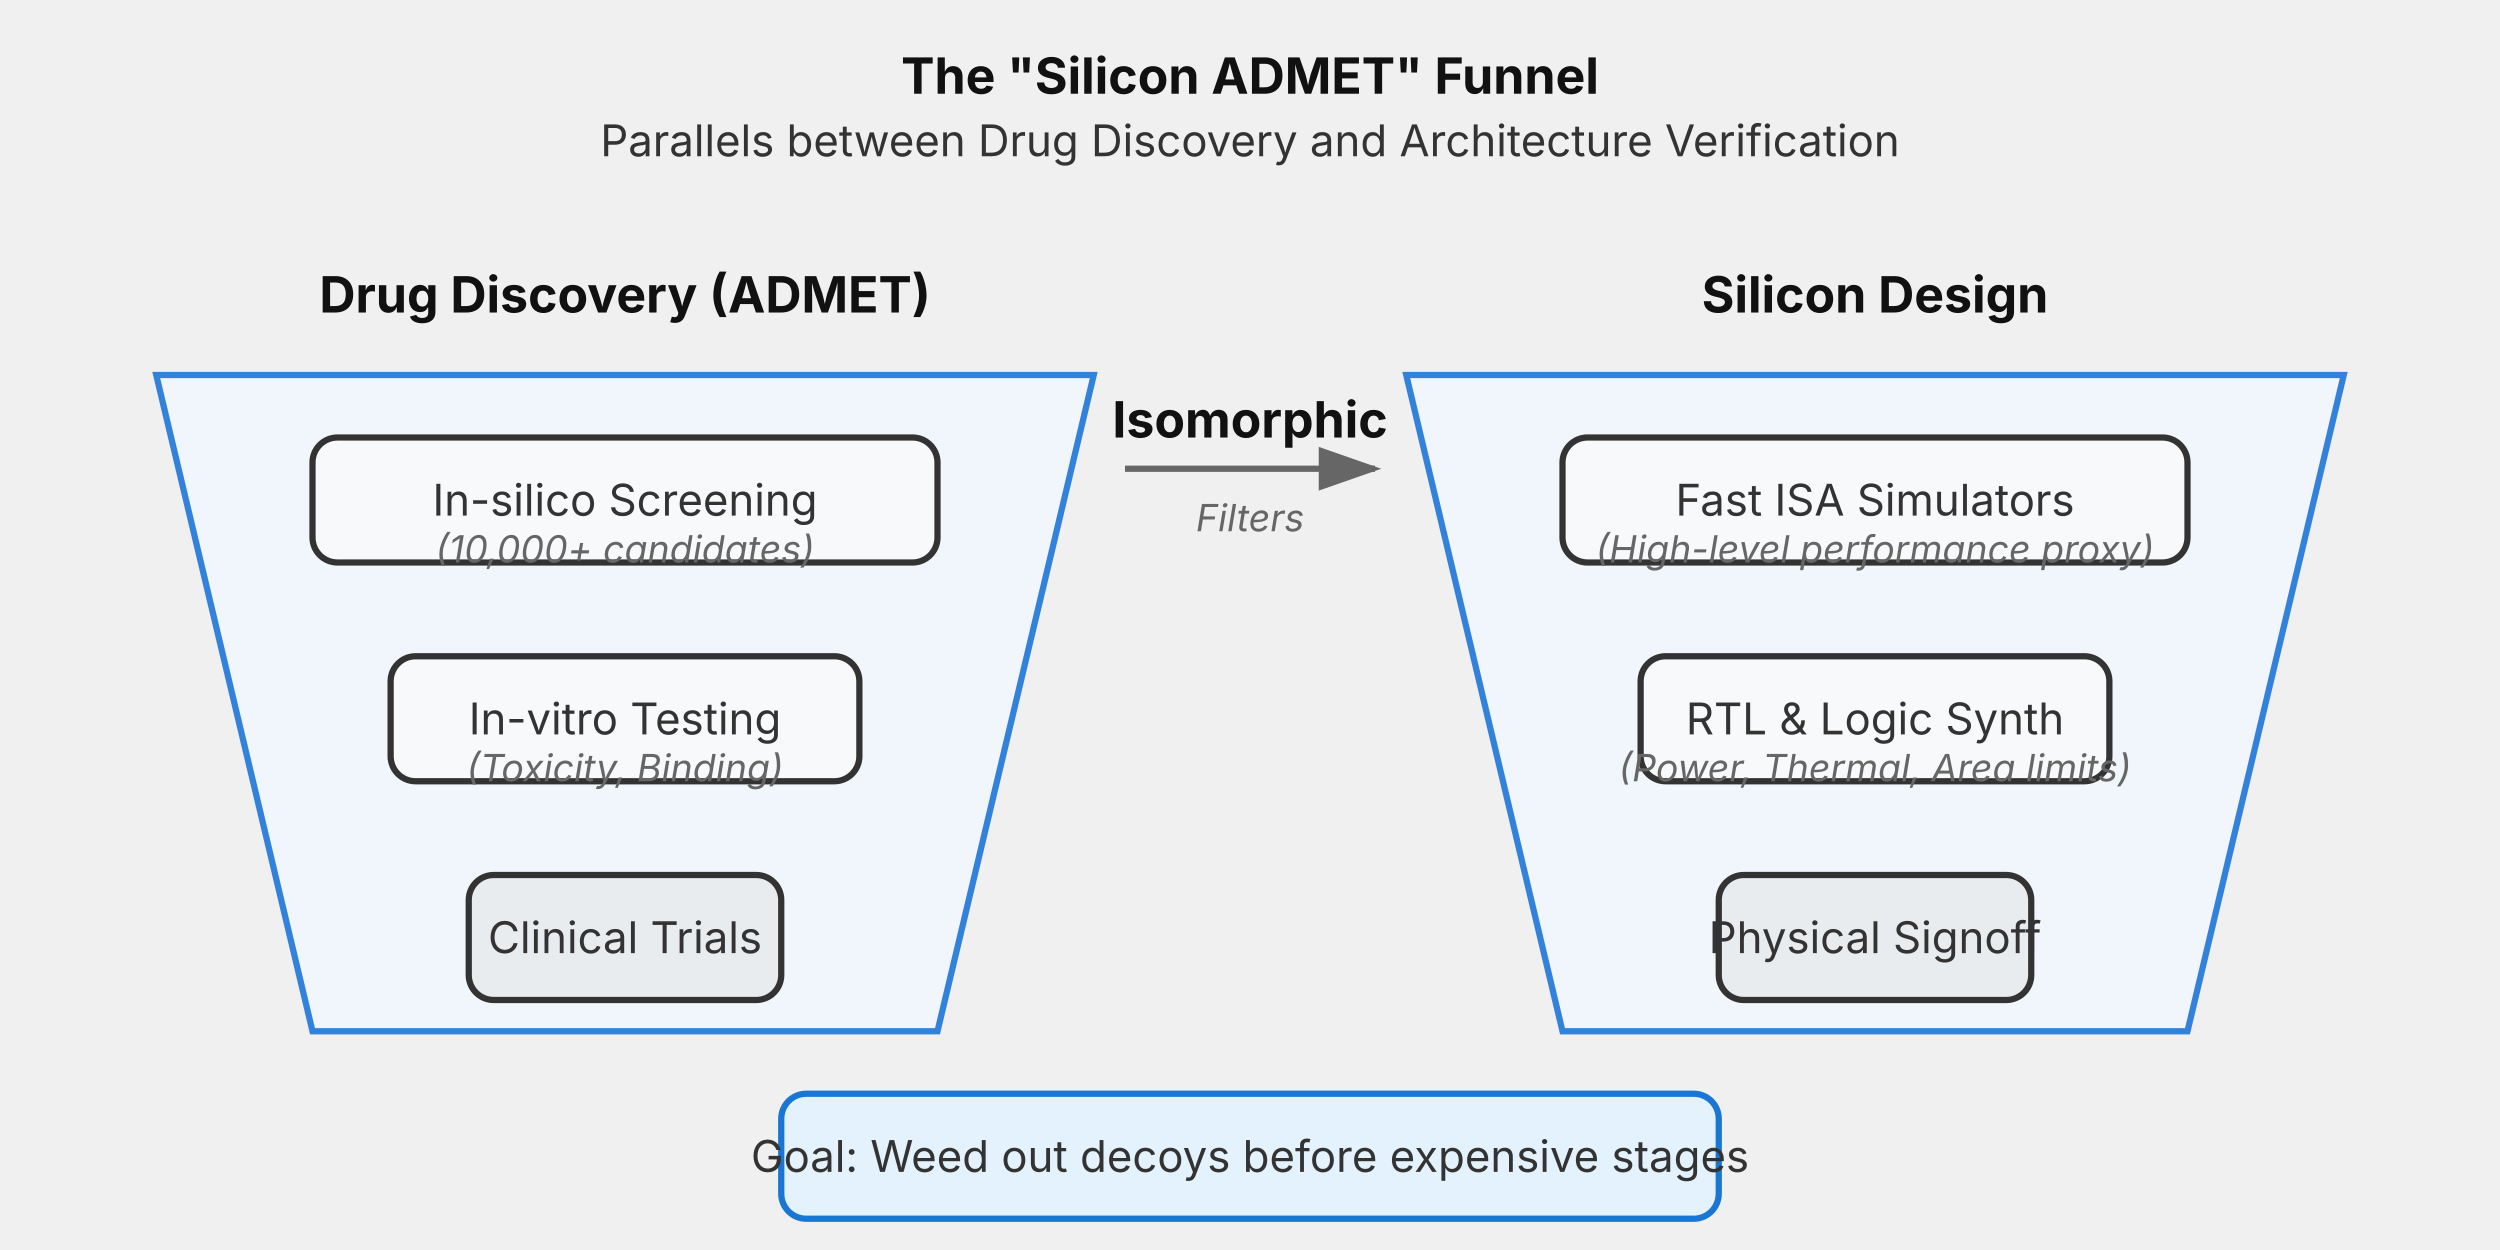
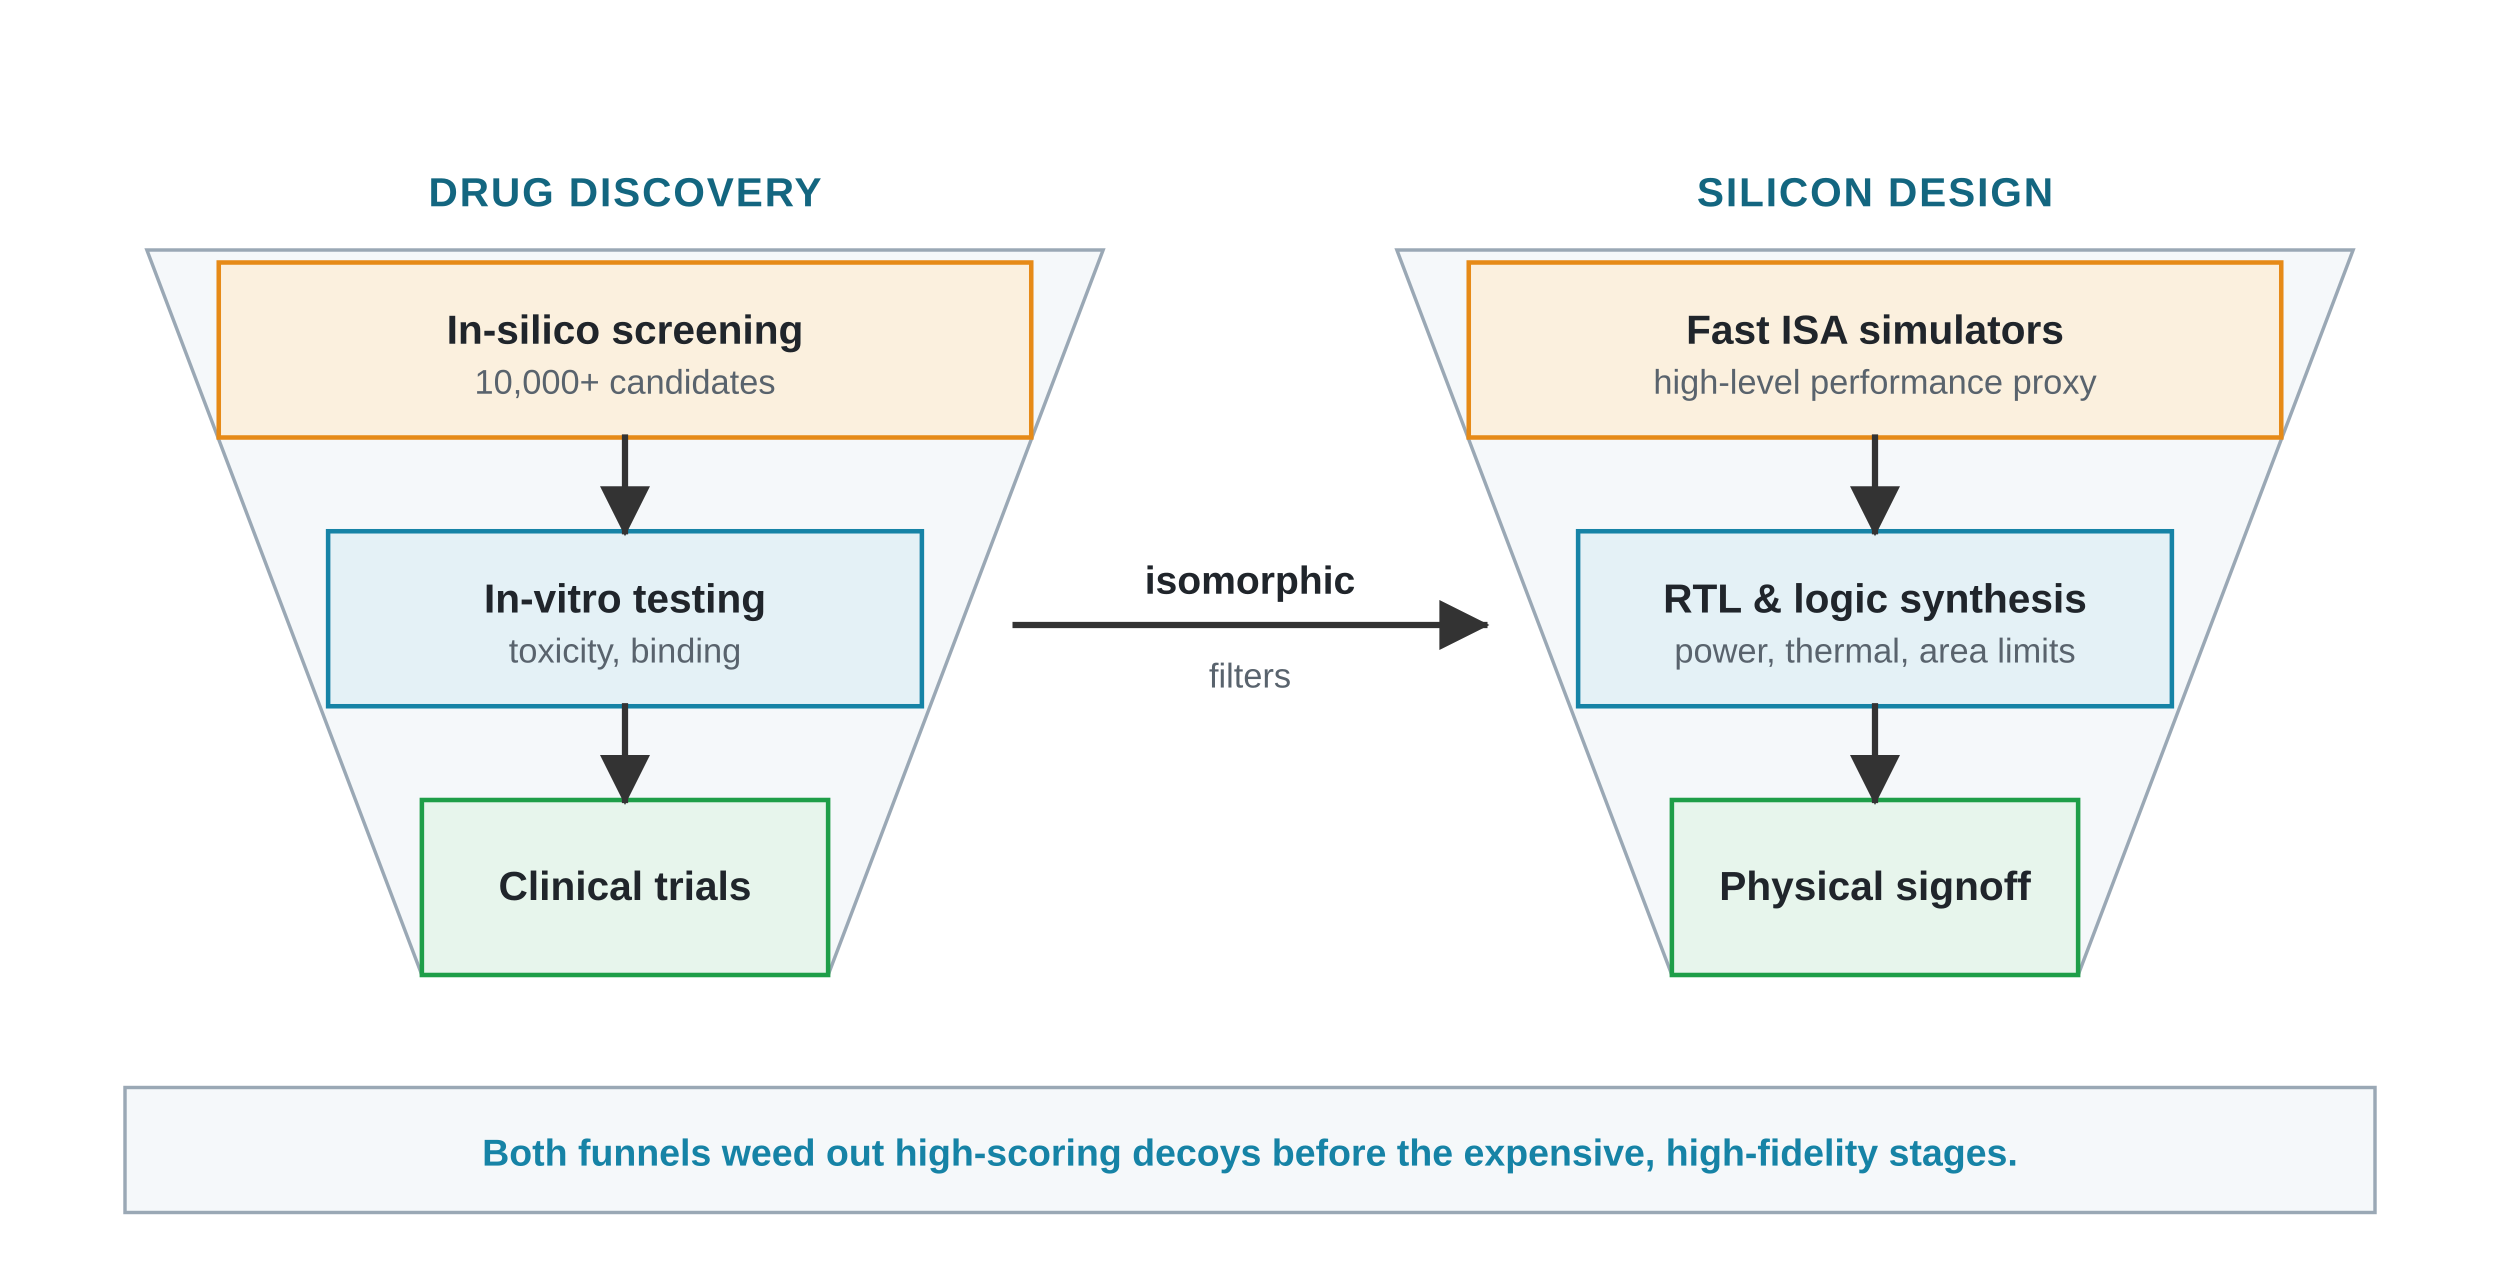
- <svg xmlns="http://www.w3.org/2000/svg" viewBox="0 0 800 400">
+ <svg xmlns="http://www.w3.org/2000/svg" viewBox="0 0 800 408" role="img" aria-labelledby="admet-title admet-desc">
  <defs>
+     <marker id="arrow-dark" viewBox="0 0 10 10" refX="9" refY="5" markerWidth="8" markerHeight="8" orient="auto">
+       <path d="M 0 0 L 10 5 L 0 10 z" fill="#333333" />
+     </marker>
    <style>
-       .box { fill: #f8f9fa; stroke: #333; stroke-width: 2px; rx: 8px; }
-       .box-dark { fill: #e9ecef; stroke: #333; stroke-width: 2px; rx: 8px; }
-       .text-title { font-family: -apple-system, sans-serif; font-size: 16px; font-weight: bold; fill: #111; }
-       .text-body { font-family: -apple-system, sans-serif; font-size: 14px; fill: #333; }
-       .arrow { stroke: #666; stroke-width: 2px; fill: none; }
-       .arrow-head { fill: #666; }
-       .label { font-family: -apple-system, sans-serif; font-size: 12px; fill: #666; font-style: italic; }
-       .highlight { fill: #e3f2fd; stroke: #1976d2; stroke-width: 2px; rx: 8px; }
-       .funnel-shape { fill: #f1f8ff; stroke: #0366d6; stroke-width: 2px; opacity: 0.8; }
+       .font { font-family: Arial, Helvetica, sans-serif; }
+       .eyebrow { font-size: 13px; font-weight: 700; fill: #136680; letter-spacing: 0.6px; }
+       .box-title { font-size: 13px; font-weight: 700; fill: #20252B; }
+       .box-sub { font-size: 11px; fill: #59636D; }
+       .bridge-title { font-size: 12.5px; font-weight: 700; fill: #20252B; }
+       .bridge-sub { font-size: 11px; fill: #59636D; }
+       .note { font-size: 12px; font-weight: 700; fill: #1683A6; }
+       .funnel { fill: #F5F8FA; stroke: #9AA8B5; stroke-width: 1.1; }
+       .bar { fill: #F5F8FA; stroke: #9AA8B5; stroke-width: 1.1; }
+       .amber { fill: #FBF0DE; stroke: #E68A17; stroke-width: 1.45; }
+       .teal  { fill: #E4F1F6; stroke: #1683A6; stroke-width: 1.45; }
+       .green { fill: #E7F5EC; stroke: #1E9E48; stroke-width: 1.45; }
+       .flow { fill: none; stroke: #333333; stroke-width: 2; stroke-linecap: square; marker-end: url(#arrow-dark); }
    </style>
-     <marker id="arrowhead" markerWidth="10" markerHeight="7" refX="9" refY="3.5" orient="auto">
-       <polygon points="0 0, 10 3.5, 0 7" class="arrow-head" />
-     </marker>
  </defs>
-   <text x="400" y="30" class="text-title" text-anchor="middle">The "Silicon ADMET" Funnel</text>
-   <text x="400" y="50" class="text-body" text-anchor="middle">Parallels between Drug Discovery and Architecture Verification</text>
-   <g transform="translate(50, 80)">
-     <text x="150" y="20" class="text-title" text-anchor="middle">Drug Discovery (ADMET)</text>
-     <polygon points="0,40 300,40 250,250 50,250" class="funnel-shape" />
-     <rect x="50" y="60" width="200" height="40" class="box" />
-     <text x="150" y="85" class="text-body" text-anchor="middle">In-silico Screening</text>
-     <text x="150" y="100" class="label" text-anchor="middle">(10,000+ candidates)</text>
-     <rect x="75" y="130" width="150" height="40" class="box" />
-     <text x="150" y="155" class="text-body" text-anchor="middle">In-vitro Testing</text>
-     <text x="150" y="170" class="label" text-anchor="middle">(Toxicity, Binding)</text>
-     <rect x="100" y="200" width="100" height="40" class="box-dark" />
-     <text x="150" y="225" class="text-body" text-anchor="middle">Clinical Trials</text>
+   <rect width="800" height="408" fill="#FFFFFF" />
+   <g class="font">
+     <polygon class="funnel" points="47,80 353,80 265,312 135,312" />
+     <polygon class="funnel" points="447,80 753,80 665,312 535,312" />
+     <text class="eyebrow" x="200" y="66" text-anchor="middle">DRUG DISCOVERY</text>
+     <text class="eyebrow" x="600" y="66" text-anchor="middle">SILICON DESIGN</text>
+     <rect class="amber" x="70" y="84" width="260" height="56" />
+     <text class="box-title" x="200" y="110" text-anchor="middle">In-silico screening</text>
+     <text class="box-sub" x="200" y="126" text-anchor="middle">10,000+ candidates</text>
+     <rect class="teal" x="105" y="170" width="190" height="56" />
+     <text class="box-title" x="200" y="196" text-anchor="middle">In-vitro testing</text>
+     <text class="box-sub" x="200" y="212" text-anchor="middle">toxicity, binding</text>
+     <rect class="green" x="135" y="256" width="130" height="56" />
+     <text class="box-title" x="200" y="288" text-anchor="middle">Clinical trials</text>
+     <path class="flow" d="M 200 140 V 170" />
+     <path class="flow" d="M 200 226 V 256" />
+     <rect class="amber" x="470" y="84" width="260" height="56" />
+     <text class="box-title" x="600" y="110" text-anchor="middle">Fast ISA simulators</text>
+     <text class="box-sub" x="600" y="126" text-anchor="middle">high-level performance proxy</text>
+     <rect class="teal" x="505" y="170" width="190" height="56" />
+     <text class="box-title" x="600" y="196" text-anchor="middle">RTL &amp; logic synthesis</text>
+     <text class="box-sub" x="600" y="212" text-anchor="middle">power, thermal, area limits</text>
+     <rect class="green" x="535" y="256" width="130" height="56" />
+     <text class="box-title" x="600" y="288" text-anchor="middle">Physical signoff</text>
+     <path class="flow" d="M 600 140 V 170" />
+     <path class="flow" d="M 600 226 V 256" />
+     <text class="bridge-title" x="400" y="190" text-anchor="middle">isomorphic</text>
+     <path class="flow" d="M 325 200 H 475" />
+     <text class="bridge-sub" x="400" y="220" text-anchor="middle">filters</text>
+     <rect class="bar" x="40" y="348" width="720" height="40" />
+     <text class="note" x="400" y="373" text-anchor="middle">Both funnels weed out high-scoring decoys before the expensive, high-fidelity stages.</text>
  </g>
-   <g transform="translate(450, 80)">
-     <text x="150" y="20" class="text-title" text-anchor="middle">Silicon Design</text>
-     <polygon points="0,40 300,40 250,250 50,250" class="funnel-shape" />
-     <rect x="50" y="60" width="200" height="40" class="box" />
-     <text x="150" y="85" class="text-body" text-anchor="middle">Fast ISA Simulators</text>
-     <text x="150" y="100" class="label" text-anchor="middle">(High-level performance proxy)</text>
-     <rect x="75" y="130" width="150" height="40" class="box" />
-     <text x="150" y="155" class="text-body" text-anchor="middle">RTL &amp; Logic Synth</text>
-     <text x="150" y="170" class="label" text-anchor="middle">(Power, Thermal, Area limits)</text>
-     <rect x="100" y="200" width="100" height="40" class="box-dark" />
-     <text x="150" y="225" class="text-body" text-anchor="middle">Physical Signoff</text>
-   </g>
-   <line x1="360" y1="150" x2="440" y2="150" class="arrow" marker-end="url(#arrowhead)" />
-   <text x="400" y="140" class="text-title" text-anchor="middle">Isomorphic</text>
-   <text x="400" y="170" class="label" text-anchor="middle">Filters</text>
-   <rect x="250" y="350" width="300" height="40" class="highlight" />
-   <text x="400" y="375" class="text-body" text-anchor="middle">Goal: Weed out decoys before expensive stages</text>
</svg>
